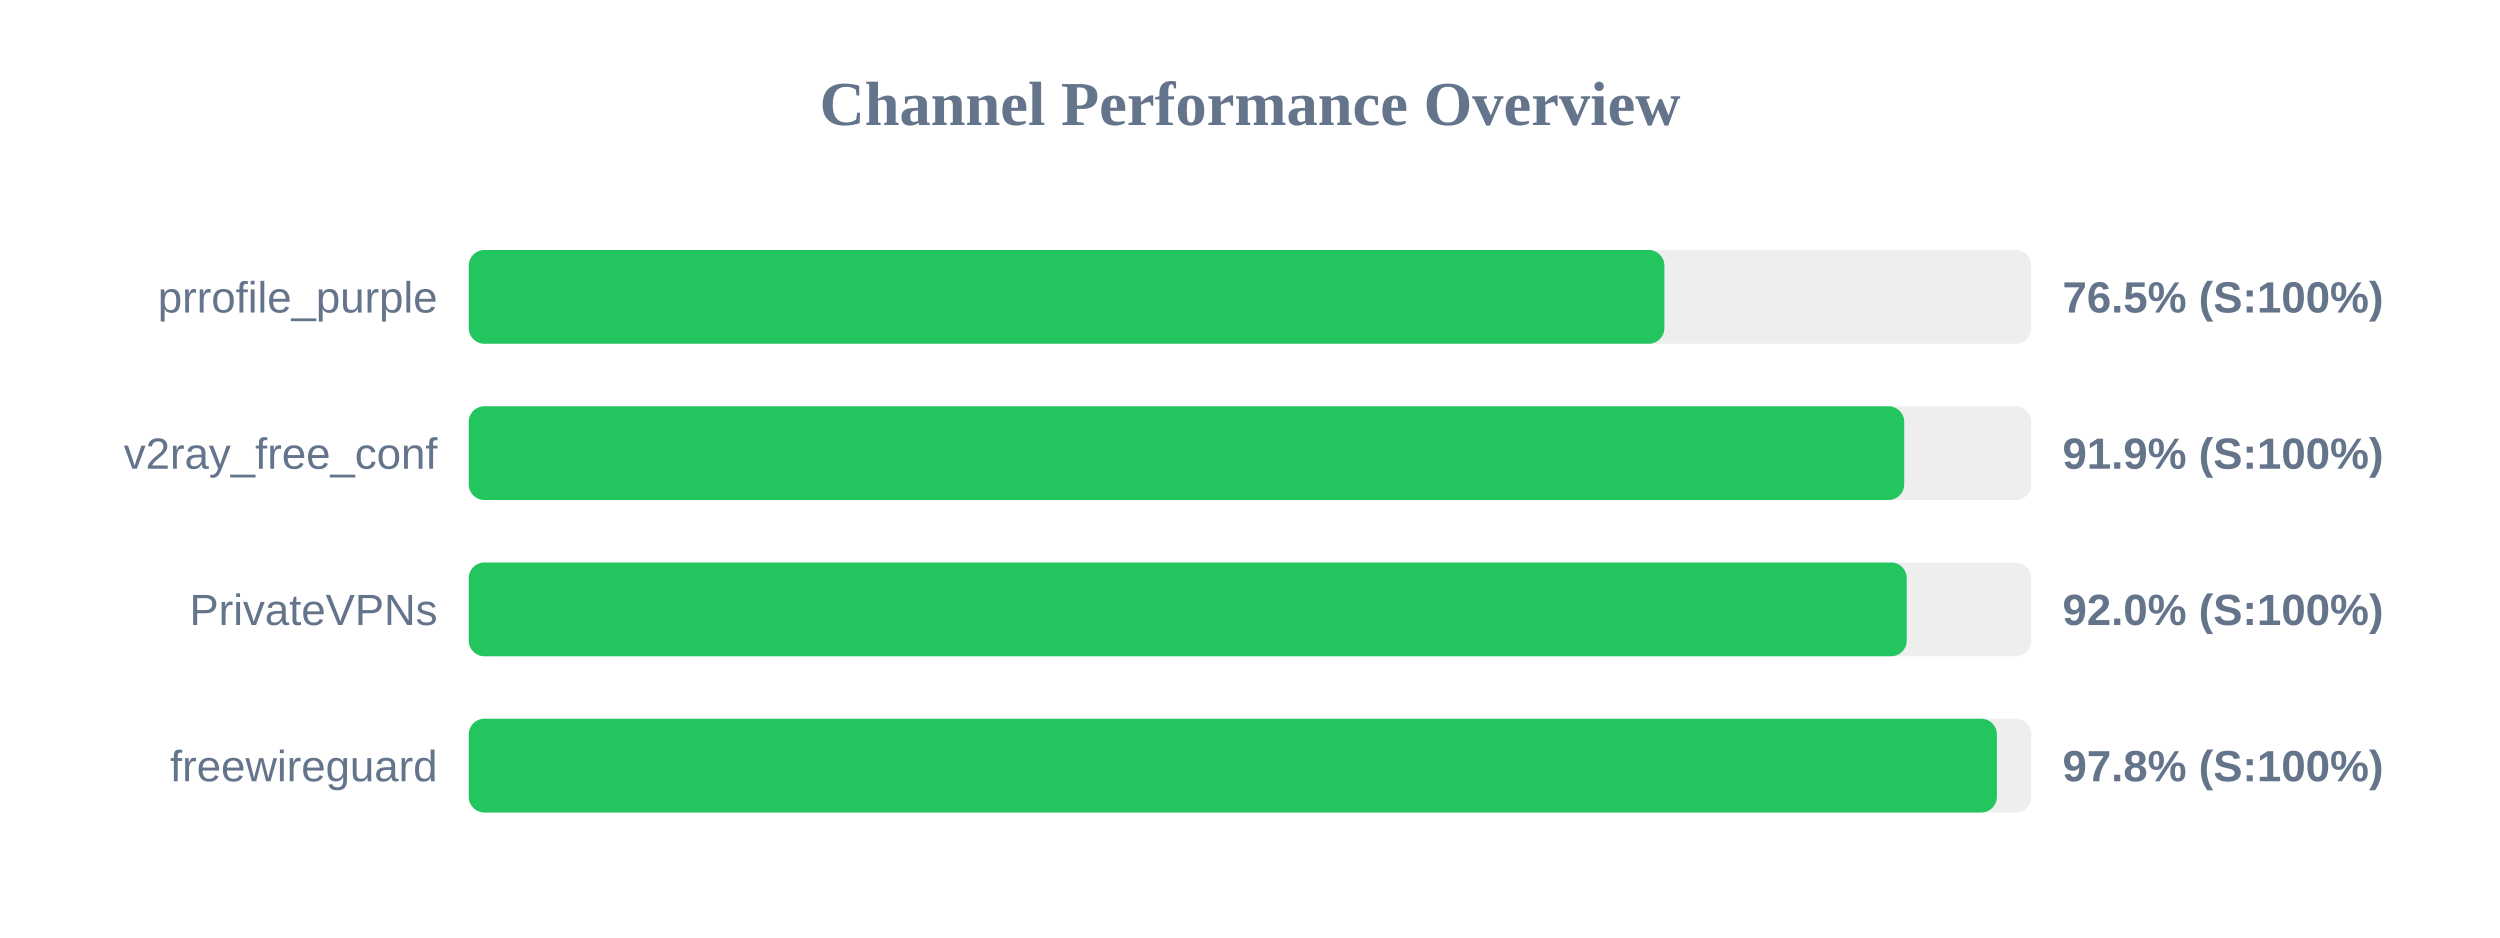
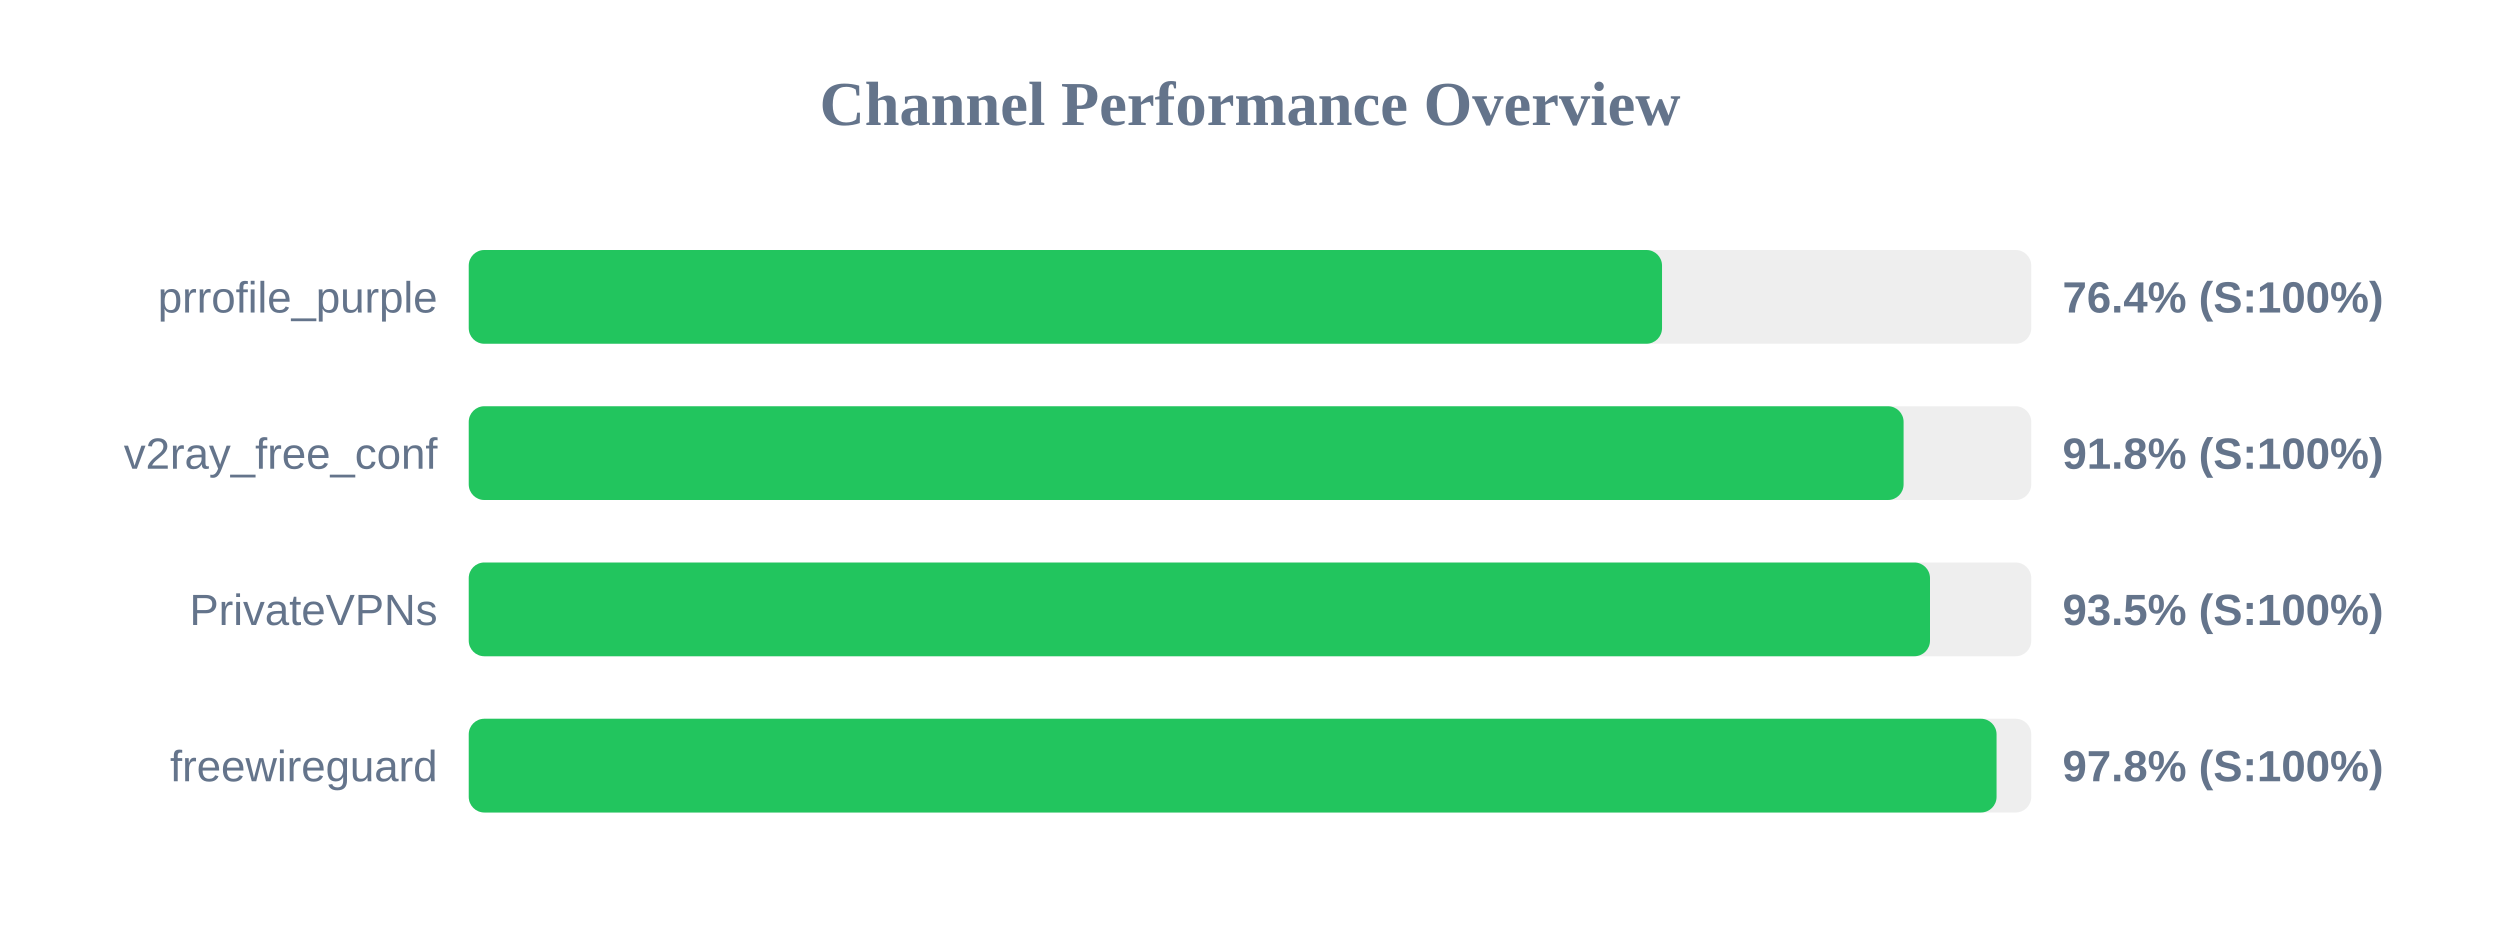
<svg xmlns="http://www.w3.org/2000/svg" width="800" height="300" version="1.1">
  <style>
        .row { font: 14px Arial; fill: #64748b; }
        .score { font: bold 14px Arial; fill: #64748b; }
    </style>
  <text x="400" y="40" text-anchor="middle" font-size="20px" font-weight="bold" fill="#64748b">Channel Performance Overview</text>
  <rect x="150" y="80" width="500" height="30" fill="#eee" rx="5" />
-   <rect x="150" y="80" width="382.6" height="30" fill="#22c55e" rx="5" />
+   <rect x="150" y="80" width="381.85" height="30" fill="#22c55e" rx="5" />
  <text x="140" y="100" text-anchor="end" class="row">prrofile_purple</text>
-   <text x="660" y="100" text-anchor="start" class="score">76.5% (S:100%)</text>
+   <text x="660" y="100" text-anchor="start" class="score">76.4% (S:100%)</text>
  <rect x="150" y="130" width="500" height="30" fill="#eee" rx="5" />
-   <rect x="150" y="130" width="459.35" height="30" fill="#22c55e" rx="5" />
+   <rect x="150" y="130" width="459.15" height="30" fill="#22c55e" rx="5" />
  <text x="140" y="150" text-anchor="end" class="row">v2ray_free_conf</text>
-   <text x="660" y="150" text-anchor="start" class="score">91.9% (S:100%)</text>
+   <text x="660" y="150" text-anchor="start" class="score">91.8% (S:100%)</text>
  <rect x="150" y="180" width="500" height="30" fill="#eee" rx="5" />
-   <rect x="150" y="180" width="460.15" height="30" fill="#22c55e" rx="5" />
+   <rect x="150" y="180" width="467.6" height="30" fill="#22c55e" rx="5" />
  <text x="140" y="200" text-anchor="end" class="row">PrivateVPNs</text>
-   <text x="660" y="200" text-anchor="start" class="score">92.0% (S:100%)</text>
+   <text x="660" y="200" text-anchor="start" class="score">93.5% (S:100%)</text>
  <rect x="150" y="230" width="500" height="30" fill="#eee" rx="5" />
-   <rect x="150" y="230" width="489.0" height="30" fill="#22c55e" rx="5" />
+   <rect x="150" y="230" width="488.9" height="30" fill="#22c55e" rx="5" />
  <text x="140" y="250" text-anchor="end" class="row">freewireguard</text>
  <text x="660" y="250" text-anchor="start" class="score">97.8% (S:100%)</text>
</svg>
